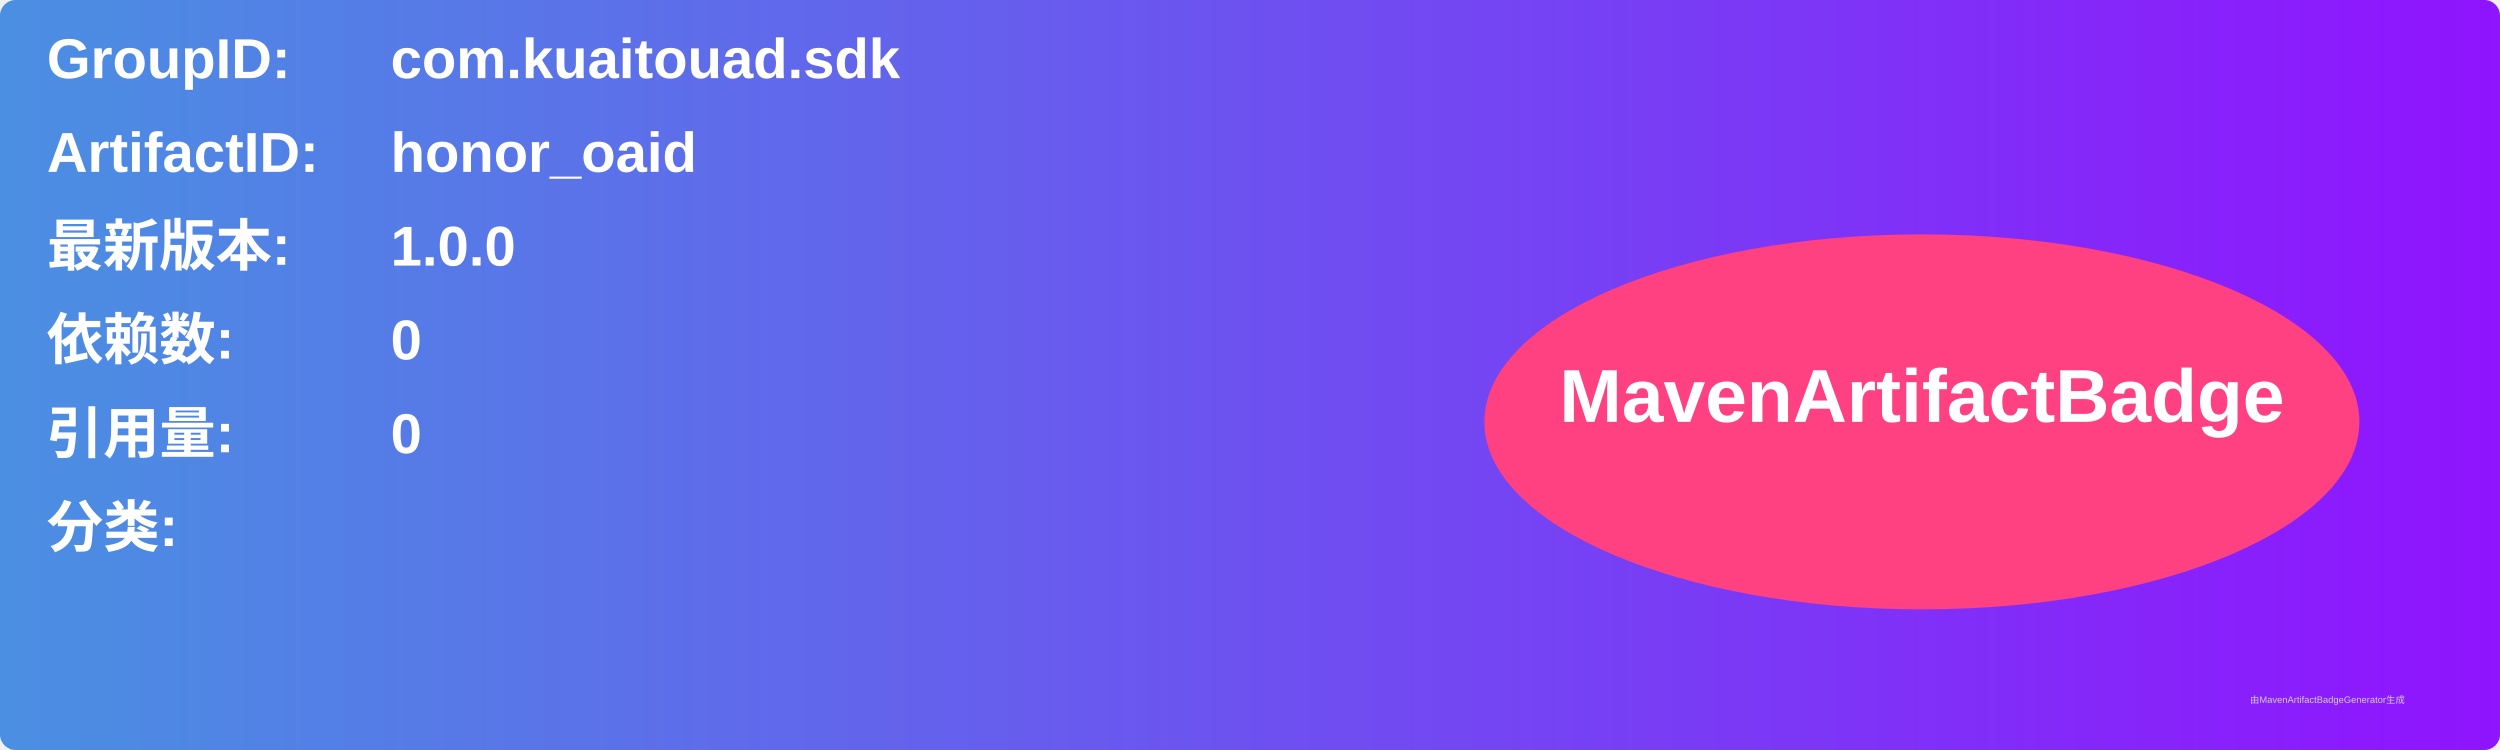
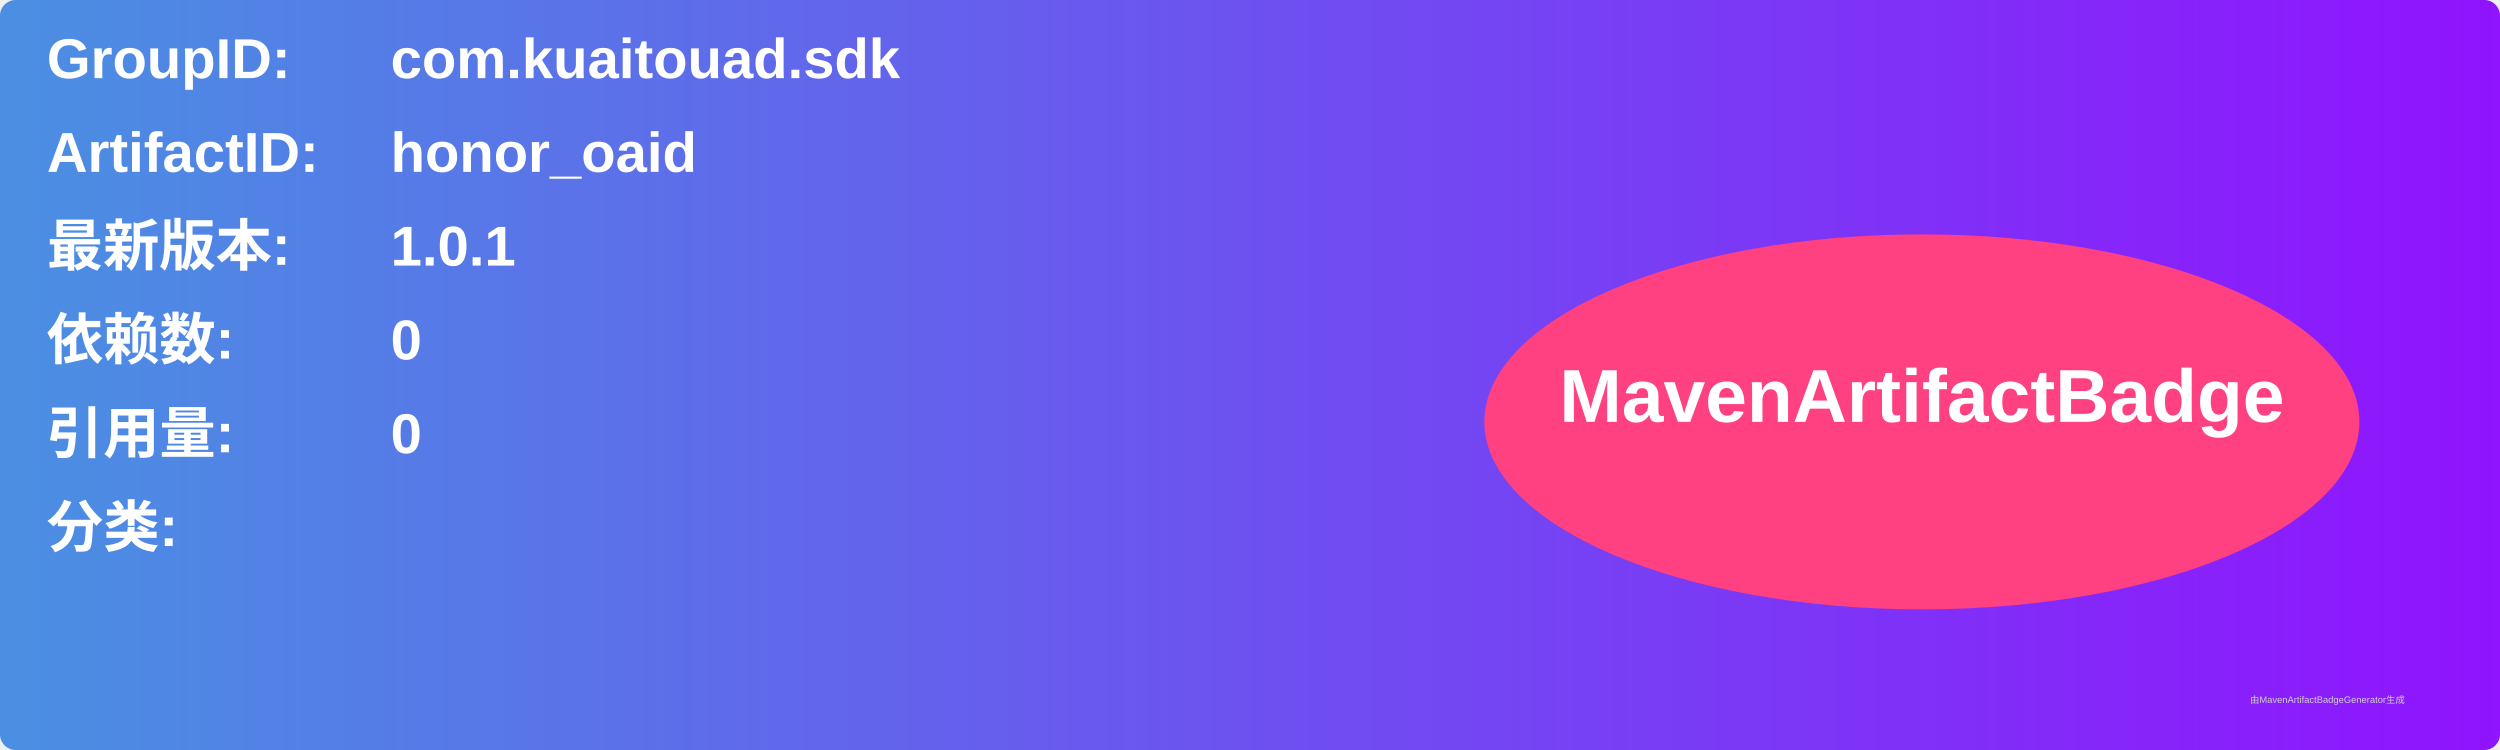
<svg xmlns="http://www.w3.org/2000/svg" width="800" height="240" viewBox="0 0 800 240">
  <linearGradient id="grad" x1="0%" y1="0%" x2="100%" y2="0%">
    <stop offset="0%" stop-color="#4a90e2" />
    <stop offset="100%" stop-color="#9013fe" />
  </linearGradient>
  <rect width="100%" height="100%" rx="5" ry="5" fill="url(#grad)" />
  <g transform="translate(15, 15)">
    <text x="0" y="10" font-family="Arial" font-size="18" fill="white" font-weight="bold" width="260">GroupID:</text>
    <text x="110" y="10" font-family="Arial" font-size="18" fill="white" font-weight="bold" width="460">com.kuaitouad.sdk</text>
    <text x="0" y="40" font-family="Arial" font-size="18" fill="white" font-weight="bold" width="260">ArtifactID:</text>
    <text x="110" y="40" font-family="Arial" font-size="18" fill="white" font-weight="bold" width="460">honor_oaid</text>
    <text x="0" y="70" font-family="Arial" font-size="18" fill="white" font-weight="bold">最新版本:</text>
    <text x="110" y="70" font-family="Arial" font-size="18" fill="white" font-weight="bold">
-       <tspan font-weight="bold">1.0.0</tspan>
+       <tspan font-weight="bold">1.0.1</tspan>
    </text>
    <text x="0" y="100" font-family="Arial" font-size="18" fill="white" font-weight="bold">依赖数: </text>
    <text x="110" y="100" font-family="Arial" font-size="18" fill="white">
      <tspan font-weight="bold">0</tspan>
    </text>
    <text x="0" y="130" font-family="Arial" font-size="18" fill="white" font-weight="bold">引用量: </text>
    <text x="110" y="130" font-family="Arial" font-size="18" fill="white">
      <tspan font-weight="bold">0</tspan>
    </text>
    <text x="0" y="160" font-family="Arial" font-size="18" fill="white" font-weight="bold">分类:</text>
    <text x="10" y="190" font-family="Arial" font-size="10" fill="white">
      <tspan font-weight="bold" />
    </text>
    <ellipse cx="600" cy="120" rx="140" ry="60" fill="#ff4081" />
    <text x="600" y="120" text-anchor="middle" font-family="Arial" font-size="24" fill="white" font-weight="bold">MavenArtifactBadge</text>
  </g>
  <text x="720" y="225" font-family="Arial" font-size="3" fill="#d0d0d0">由MavenArtifactBadgeGenerator生成</text>
</svg>
